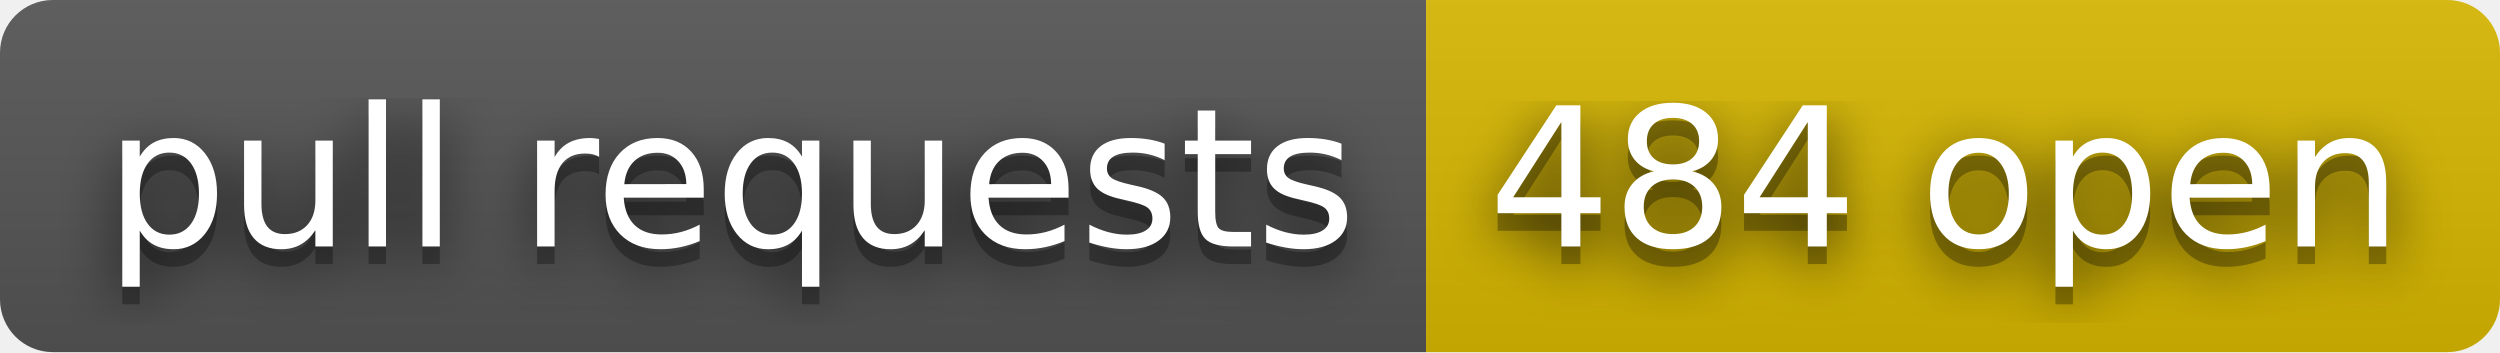
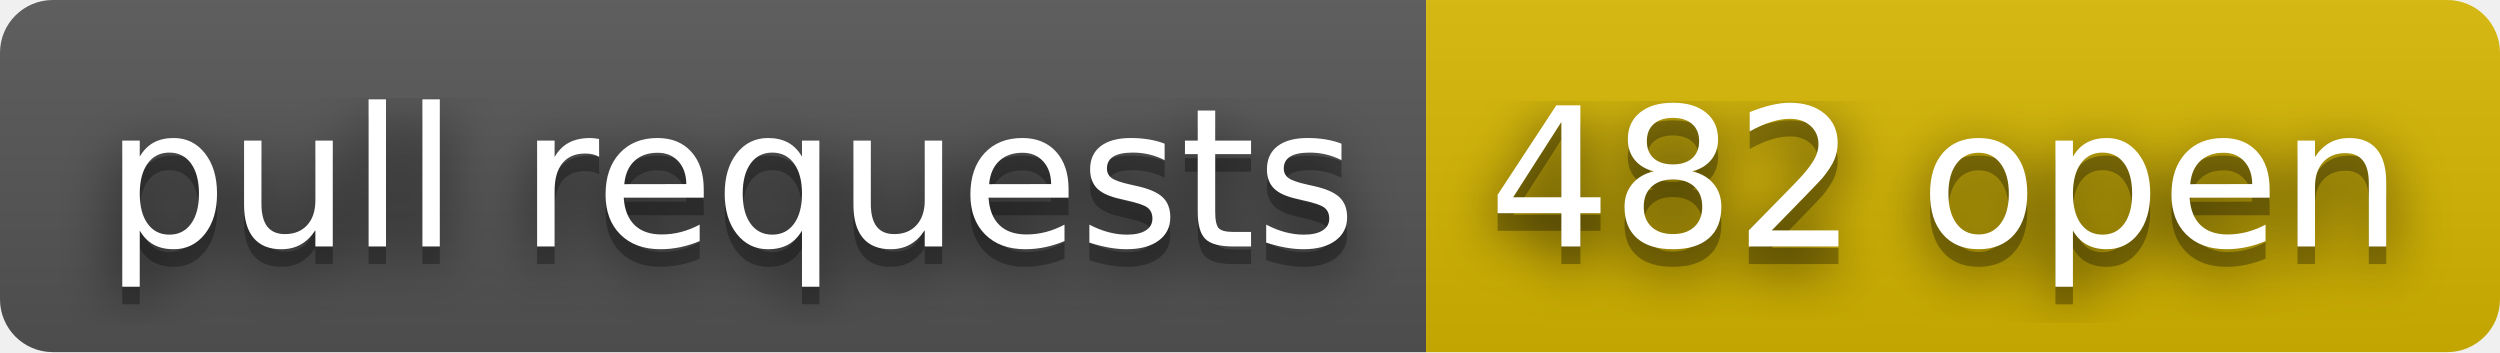
- <svg xmlns="http://www.w3.org/2000/svg" width="142" height="20" role="img" aria-label="pull requests: 484 open">
+ <svg xmlns="http://www.w3.org/2000/svg" width="142" height="20" role="img" aria-label="pull requests: 482 open">
  <filter id="blur">
    <feGaussianBlur stdDeviation="16" />
  </filter>
  <linearGradient id="s" x2="0" y2="100%">
    <stop offset="0" stop-color="#bbb" stop-opacity=".1" />
    <stop offset="1" stop-opacity=".1" />
  </linearGradient>
  <clipPath id="r">
    <rect width="142" height="20" rx="3" />
  </clipPath>
  <g clip-path="url(#r)">
    <rect width="81" height="20" fill="#555" />
    <rect x="81" width="61" height="20" fill="#d8b800" />
    <rect width="142" height="20" fill="url(#s)" />
  </g>
  <g fill="#fff" text-anchor="middle" font-family="Verdana,Geneva,DejaVu Sans,sans-serif" text-rendering="geometricPrecision" font-size="110">
    <g transform="scale(.1)">
      <g aria-hidden="true" fill="#010101">
        <text x="415" y="150" fill-opacity=".8" filter="url(#blur)" textLength="710">pull requests</text>
        <text x="415" y="150" fill-opacity=".3" textLength="710">pull requests</text>
      </g>
      <text x="415" y="140" textLength="710">pull requests</text>
    </g>
    <g transform="scale(.1)">
      <g aria-hidden="true" fill="#010101">
-         <text x="1105" y="150" fill-opacity=".8" filter="url(#blur)" textLength="510">484 open</text>
-         <text x="1105" y="150" fill-opacity=".3" textLength="510">484 open</text>
+         <text x="1105" y="150" fill-opacity=".8" filter="url(#blur)" textLength="510">482 open</text>
+         <text x="1105" y="150" fill-opacity=".3" textLength="510">482 open</text>
      </g>
-       <text x="1105" y="140" textLength="510">484 open</text>
+       <text x="1105" y="140" textLength="510">482 open</text>
    </g>
  </g>
</svg>
